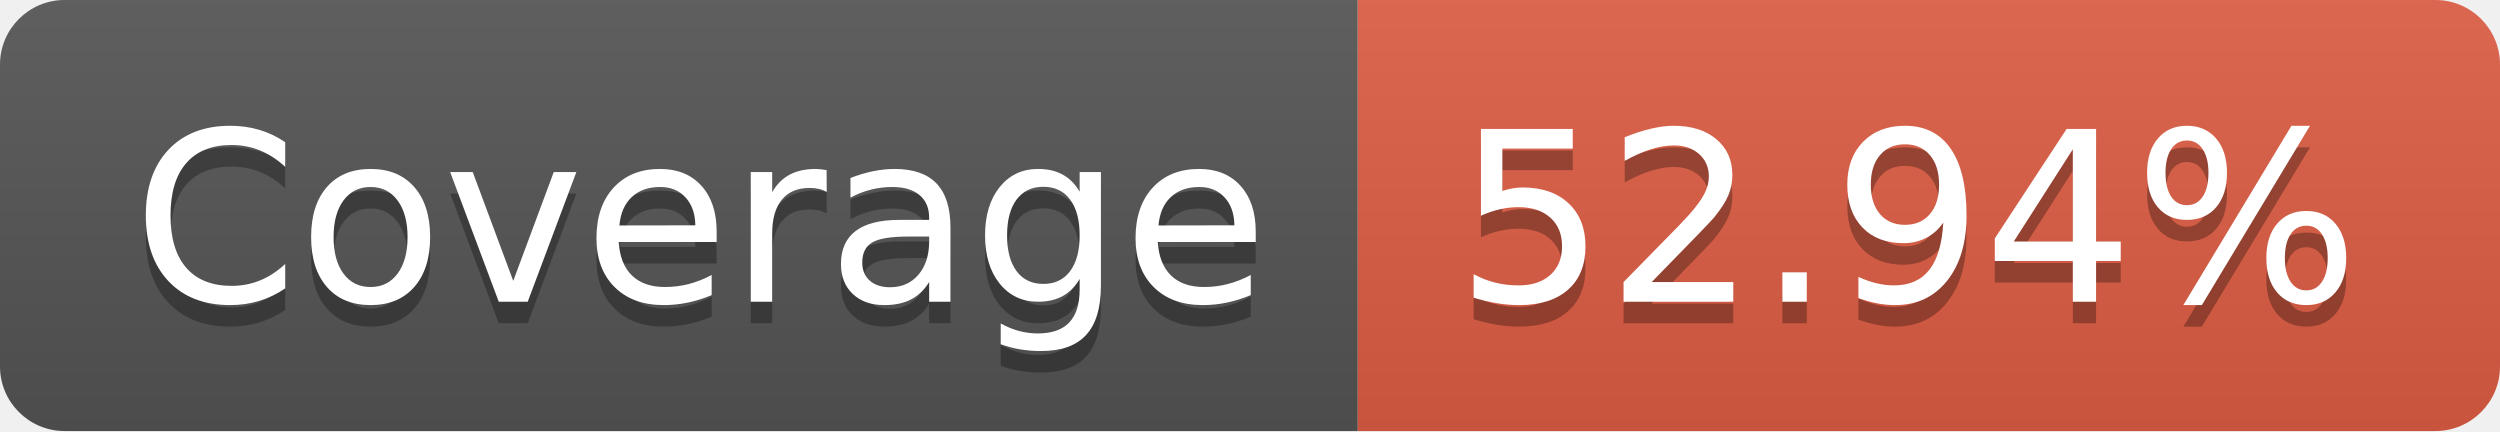
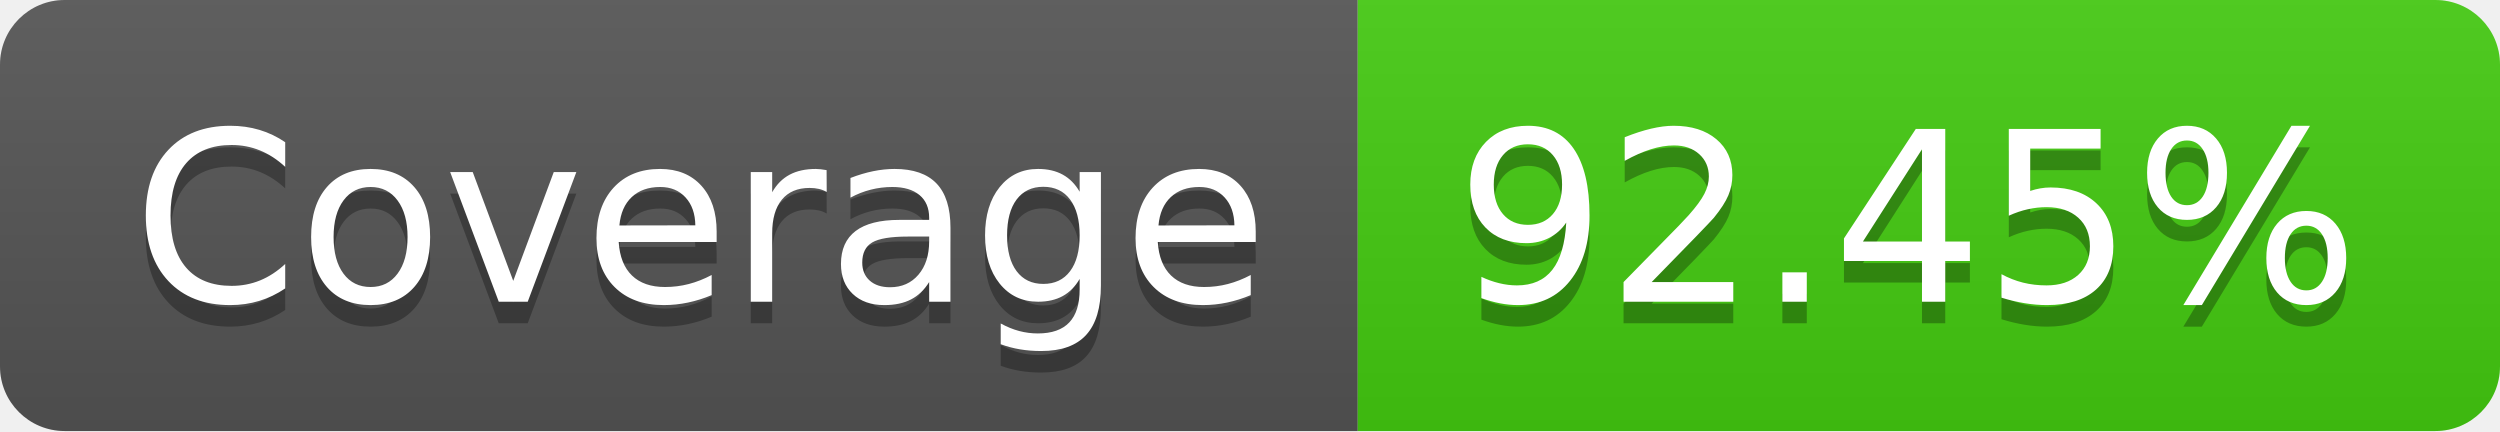
- <svg xmlns="http://www.w3.org/2000/svg" width="116" height="20" role="img" aria-label="Coverage: 52.94%">
+ <svg xmlns="http://www.w3.org/2000/svg" width="116" height="20" role="img" aria-label="Coverage: 92.45%">
  <linearGradient id="s" x2="0" y2="100%">
    <stop offset="0" stop-color="#bbb" stop-opacity=".1" />
    <stop offset="1" stop-opacity=".1" />
  </linearGradient>
  <clipPath id="r">
    <rect width="116" height="20" rx="3" fill="#fff" />
  </clipPath>
  <g clip-path="url(#r)">
    <rect width="63" height="20" fill="#555" />
-     <rect x="63" width="53" height="20" fill="#e05d44" />
+     <rect x="63" width="53" height="20" fill="#4c1" />
    <rect width="116" height="20" fill="url(#s)" />
  </g>
  <g fill="#fff" text-anchor="middle" font-family="Verdana,Geneva,DejaVu Sans,sans-serif" text-rendering="geometricPrecision" font-size="110">
    <text aria-hidden="true" x="325" y="150" fill="#010101" fill-opacity=".3" transform="scale(.1)" textLength="530">Coverage</text>
    <text x="325" y="140" transform="scale(.1)" fill="#fff" textLength="530">Coverage</text>
-     <text aria-hidden="true" x="885" y="150" fill="#010101" fill-opacity=".3" transform="scale(.1)" textLength="430">52.94%</text>
-     <text x="885" y="140" transform="scale(.1)" fill="#fff" textLength="430">52.94%</text>
+     <text aria-hidden="true" x="885" y="150" fill="#010101" fill-opacity=".3" transform="scale(.1)" textLength="430">92.45%</text>
+     <text x="885" y="140" transform="scale(.1)" fill="#fff" textLength="430">92.45%</text>
  </g>
</svg>
